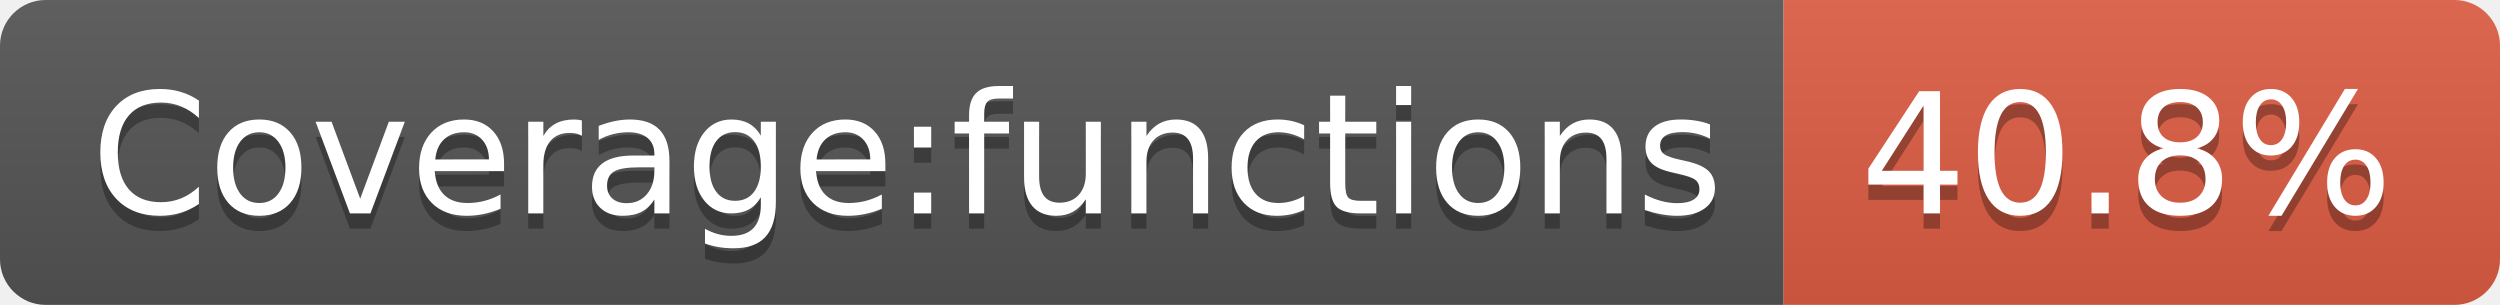
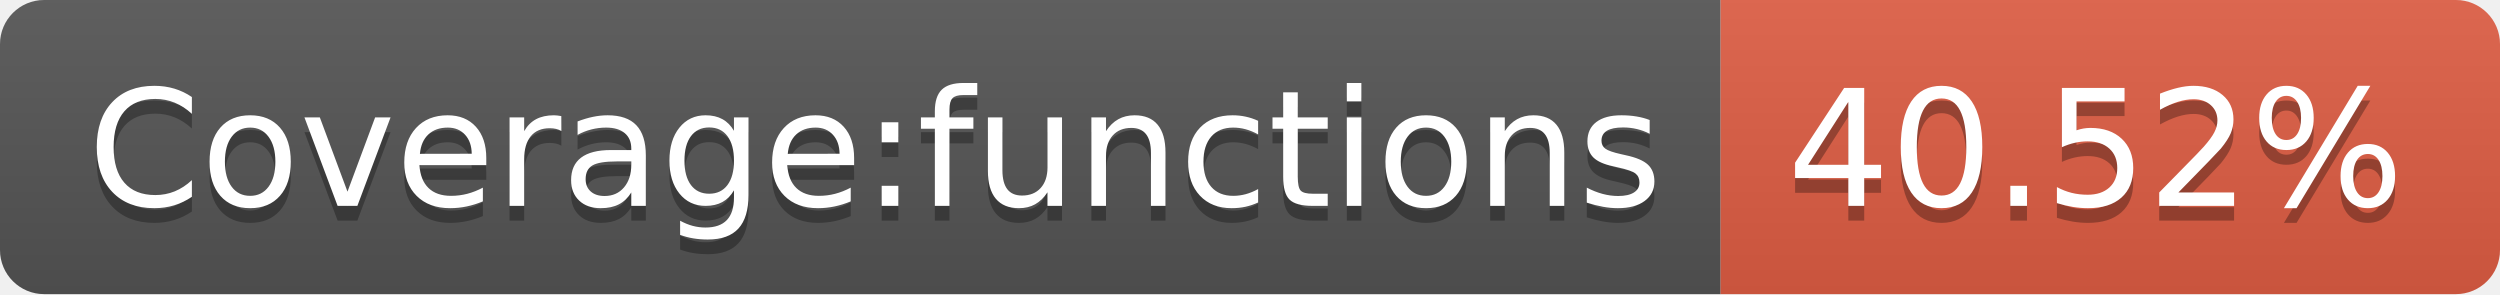
- <svg xmlns="http://www.w3.org/2000/svg" width="164" height="20" role="img" aria-label="Coverage:functions: 40.8%">
+ <svg xmlns="http://www.w3.org/2000/svg" width="170" height="20" role="img" aria-label="Coverage:functions: 40.52%">
  <linearGradient id="s" x2="0" y2="100%">
    <stop offset="0" stop-color="#bbb" stop-opacity=".1" />
    <stop offset="1" stop-opacity=".1" />
  </linearGradient>
  <clipPath id="r">
-     <rect width="164" height="20" rx="3" fill="#fff" />
+     <rect width="170" height="20" rx="3" fill="#fff" />
  </clipPath>
  <g clip-path="url(#r)">
    <rect width="117" height="20" fill="#555" />
-     <rect x="117" width="47" height="20" fill="#e05d44" />
-     <rect width="164" height="20" fill="url(#s)" />
+     <rect x="117" width="53" height="20" fill="#e05d44" />
+     <rect width="170" height="20" fill="url(#s)" />
  </g>
  <g fill="#fff" text-anchor="middle" font-family="Verdana,Geneva,DejaVu Sans,sans-serif" text-rendering="geometricPrecision" font-size="110">
    <text aria-hidden="true" x="595" y="150" fill="#010101" fill-opacity=".3" transform="scale(.1)" textLength="1070">Coverage:functions</text>
    <text x="595" y="140" transform="scale(.1)" fill="#fff" textLength="1070">Coverage:functions</text>
-     <text aria-hidden="true" x="1395" y="150" fill="#010101" fill-opacity=".3" transform="scale(.1)" textLength="370">40.8%</text>
-     <text x="1395" y="140" transform="scale(.1)" fill="#fff" textLength="370">40.8%</text>
+     <text aria-hidden="true" x="1425" y="150" fill="#010101" fill-opacity=".3" transform="scale(.1)" textLength="430">40.52%</text>
+     <text x="1425" y="140" transform="scale(.1)" fill="#fff" textLength="430">40.52%</text>
  </g>
</svg>
